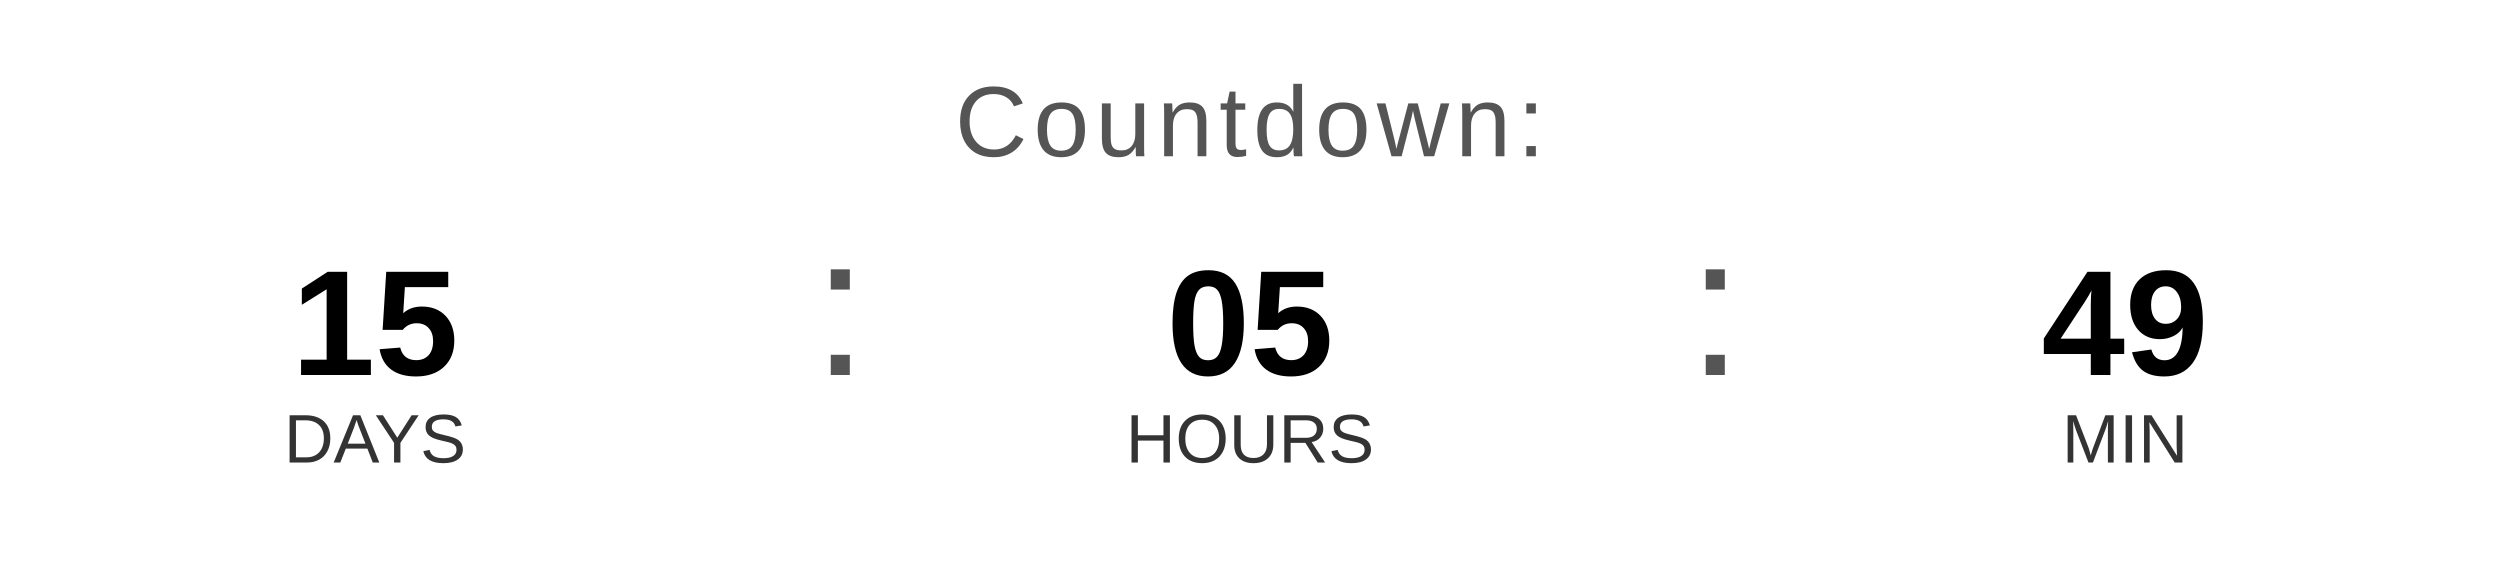
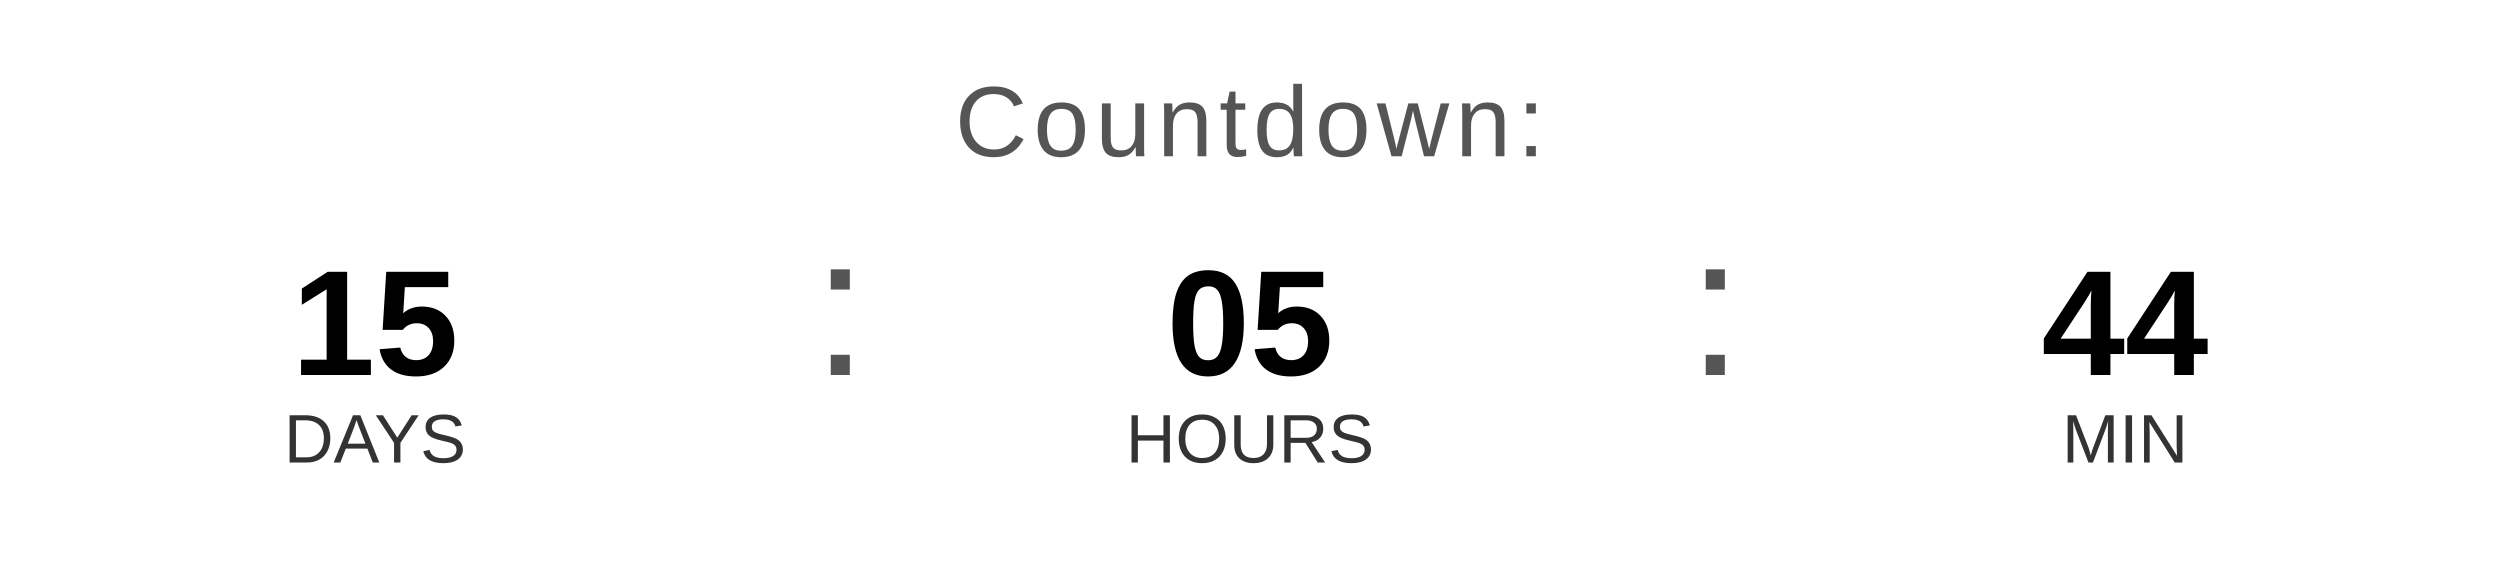
<svg xmlns="http://www.w3.org/2000/svg" width="400" height="90" viewBox="0 0 400 90">
  <text x="200" y="25" font-family="Arial, Helvetica, sans-serif" font-size="16" fill="#555555" text-anchor="middle" letter-spacing="1">
    Countdown:
  </text>
  <text x="60" y="60" font-family="Arial, Helvetica, sans-serif" font-size="24" font-weight="bold" fill="#000000" text-anchor="middle">15</text>
  <text x="60" y="74" font-family="Arial, Helvetica, sans-serif" font-size="11" fill="#333333" text-anchor="middle">DAYS</text>
  <text x="130" y="60" font-family="Arial, sans-serif" font-size="32" fill="#555555">:</text>
  <text x="200" y="60" font-family="Arial, Helvetica, sans-serif" font-size="24" font-weight="bold" fill="#000000" text-anchor="middle">05</text>
  <text x="200" y="74" font-family="Arial, Helvetica, sans-serif" font-size="11" fill="#333333" text-anchor="middle">HOURS</text>
  <text x="270" y="60" font-family="Arial, sans-serif" font-size="32" fill="#555555">:</text>
-   <text x="340" y="60" font-family="Arial, Helvetica, sans-serif" font-size="24" font-weight="bold" fill="#000000" text-anchor="middle">49</text>
+   <text x="340" y="60" font-family="Arial, Helvetica, sans-serif" font-size="24" font-weight="bold" fill="#000000" text-anchor="middle">44</text>
  <text x="340" y="74" font-family="Arial, Helvetica, sans-serif" font-size="11" fill="#333333" text-anchor="middle">MIN</text>
</svg>
